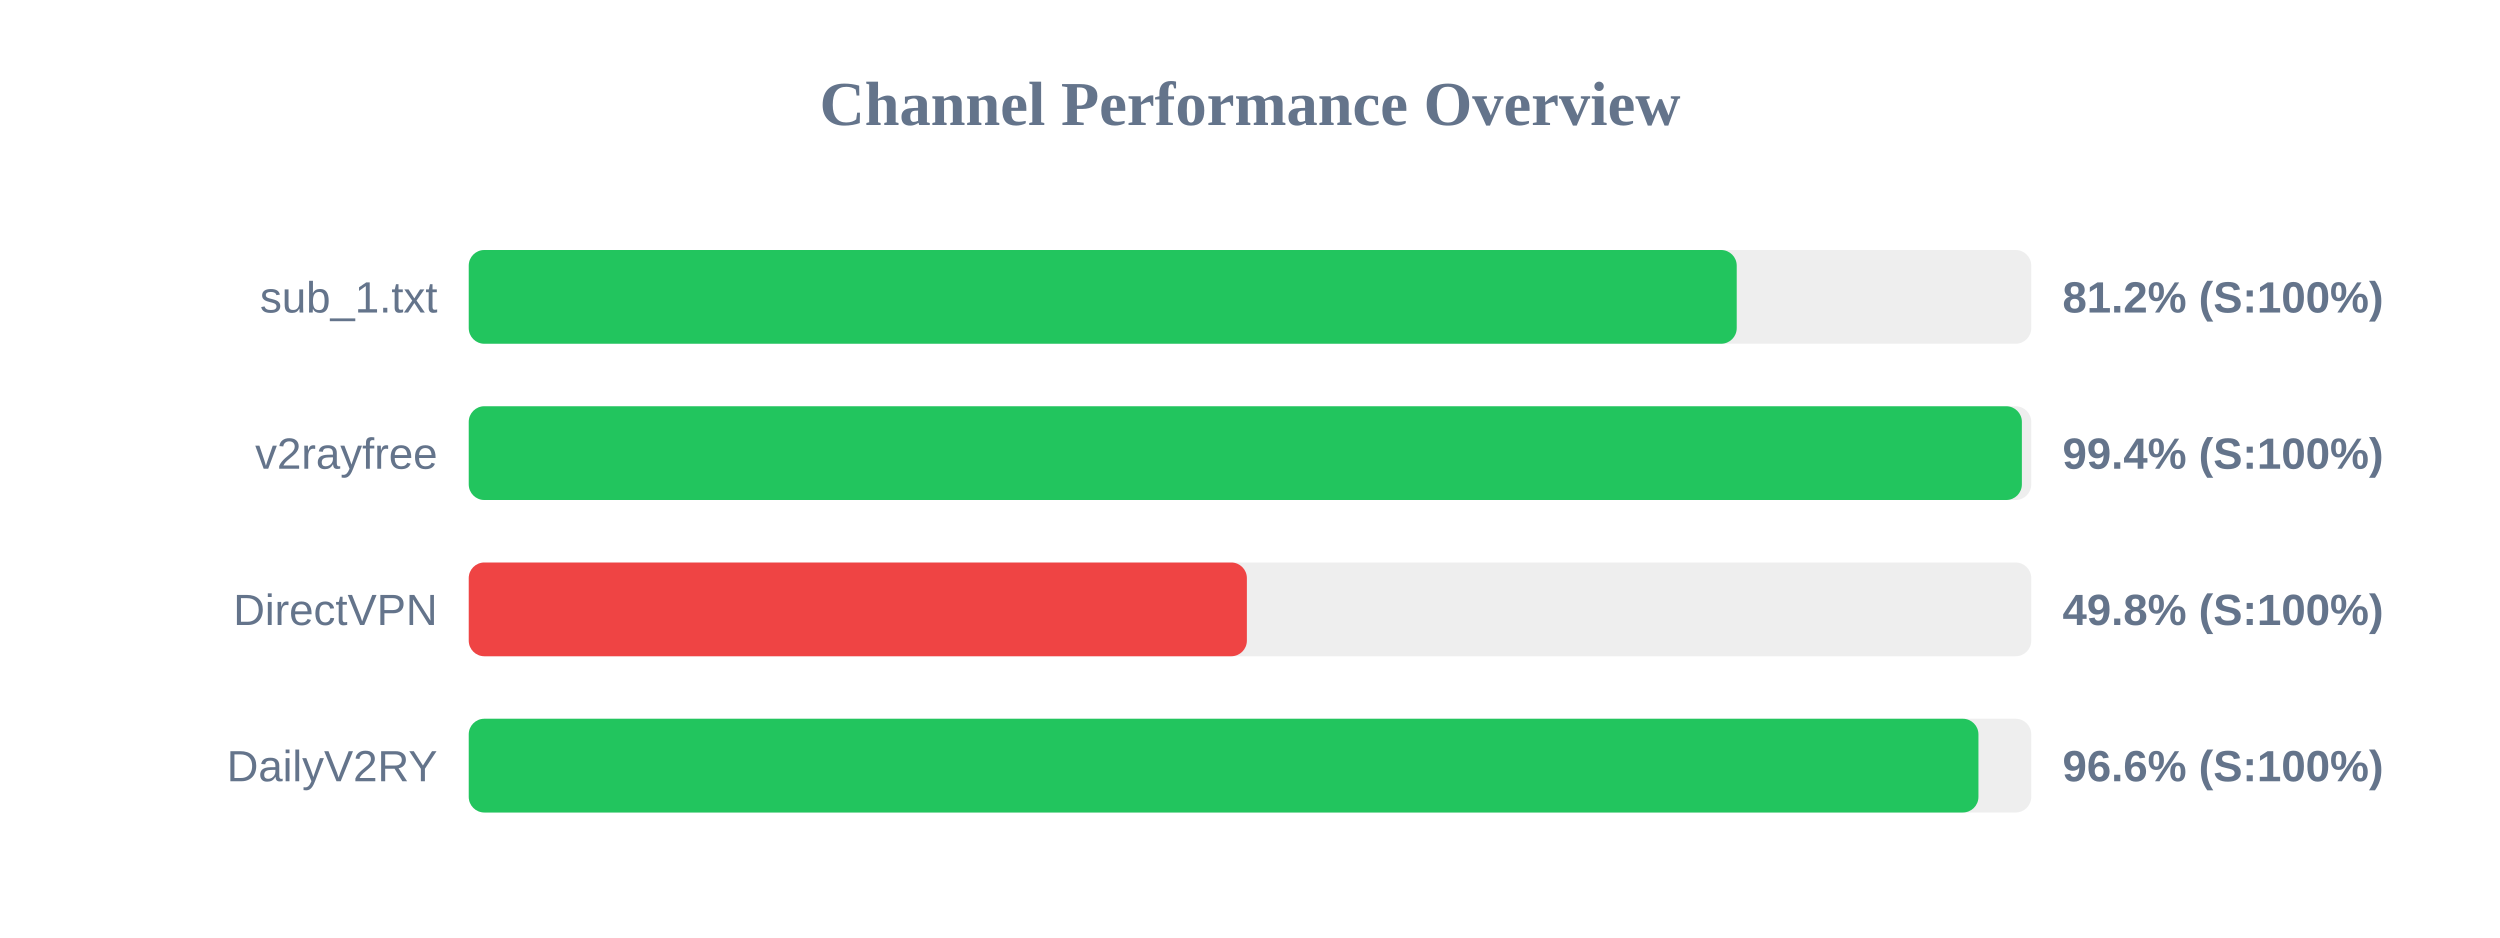
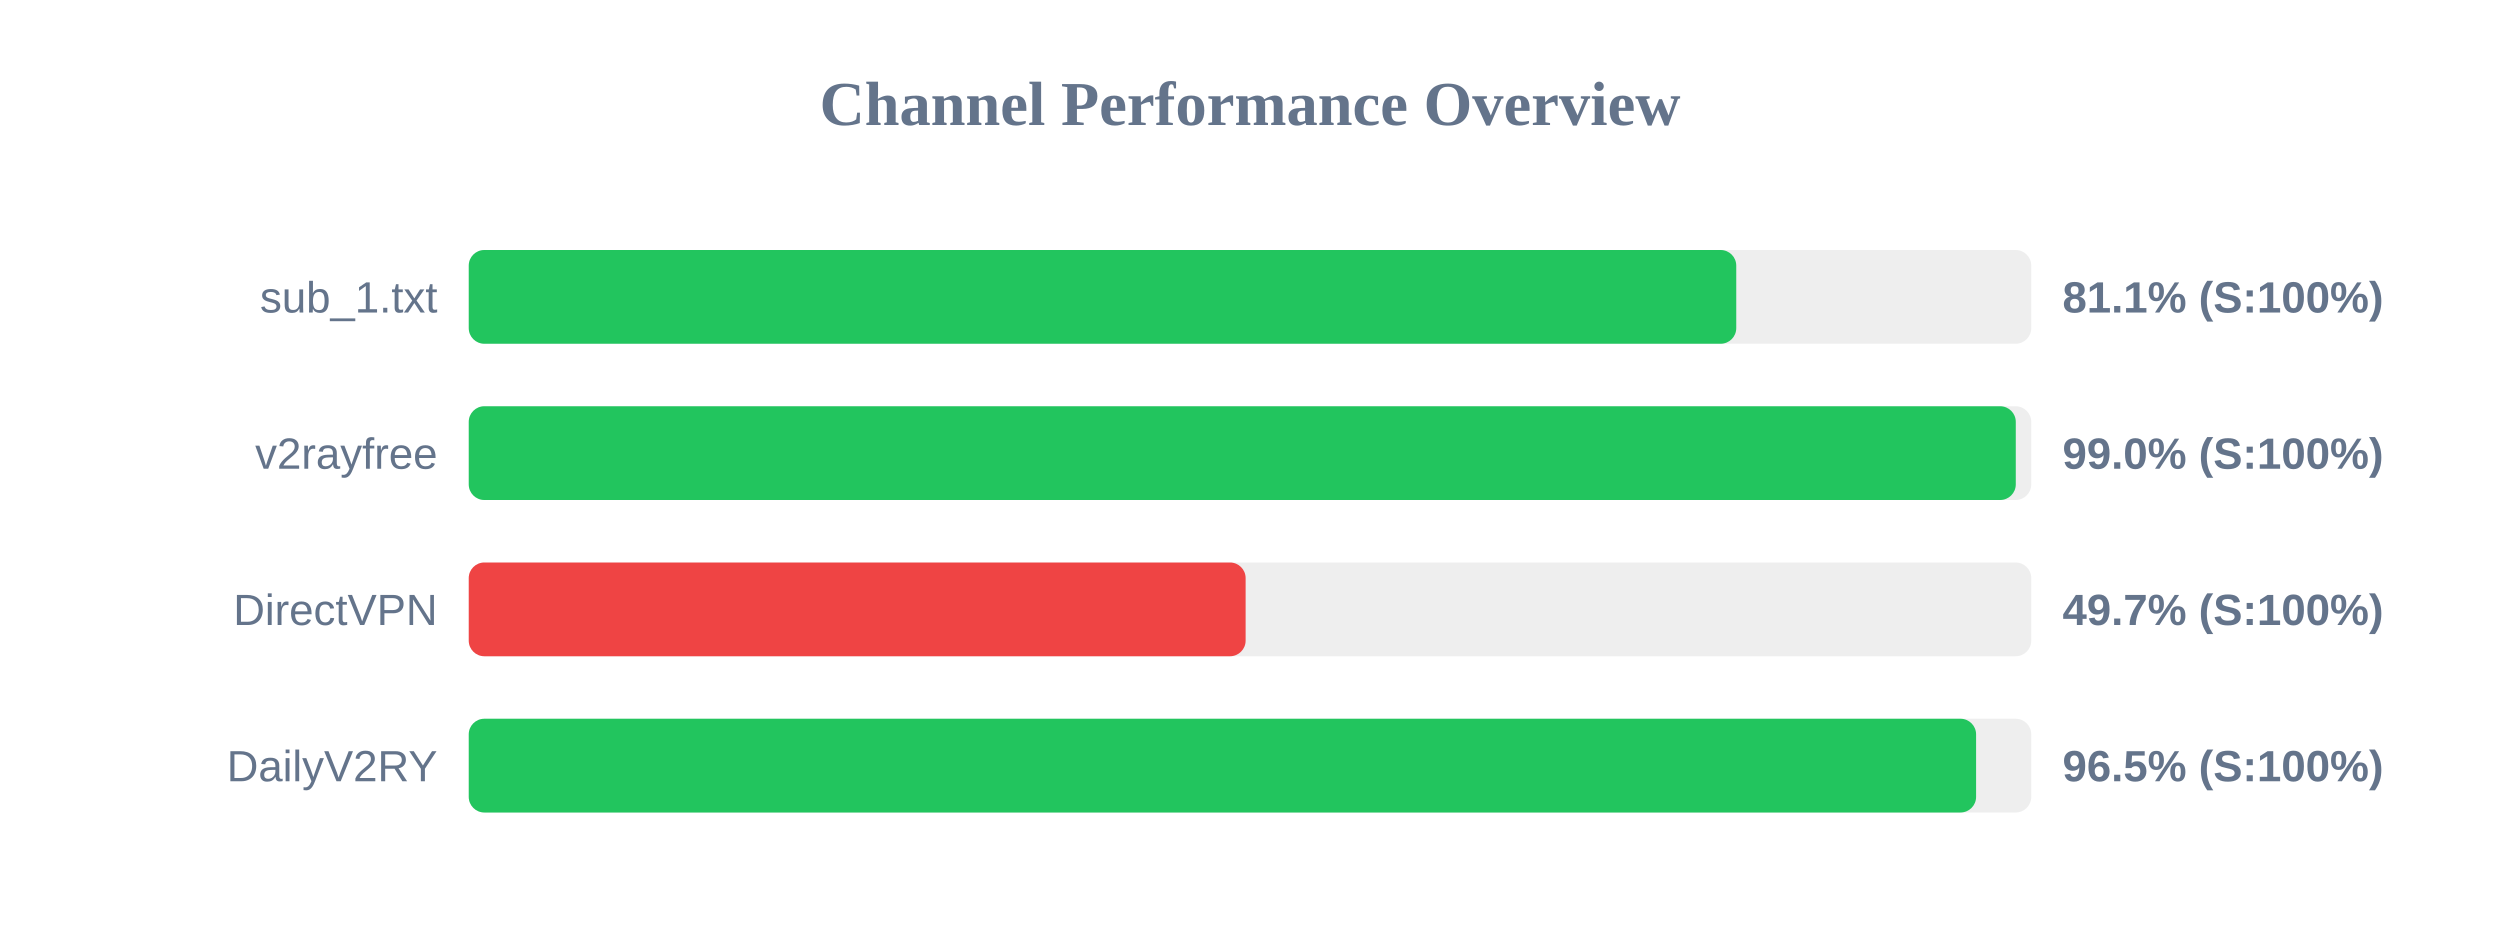
<svg xmlns="http://www.w3.org/2000/svg" width="800" height="300" version="1.1">
  <style>
        .row { font: 14px Arial; fill: #64748b; }
        .score { font: bold 14px Arial; fill: #64748b; }
    </style>
  <text x="400" y="40" text-anchor="middle" font-size="20px" font-weight="bold" fill="#64748b">Channel Performance Overview</text>
  <rect x="150" y="80" width="500" height="30" fill="#eee" rx="5" />
-   <rect x="150" y="80" width="405.75" height="30" fill="#22c55e" rx="5" />
+   <rect x="150" y="80" width="405.6" height="30" fill="#22c55e" rx="5" />
  <text x="140" y="100" text-anchor="end" class="row">sub_1.txt</text>
-   <text x="660" y="100" text-anchor="start" class="score">81.2% (S:100%)</text>
+   <text x="660" y="100" text-anchor="start" class="score">81.1% (S:100%)</text>
  <rect x="150" y="130" width="500" height="30" fill="#eee" rx="5" />
-   <rect x="150" y="130" width="497.0" height="30" fill="#22c55e" rx="5" />
+   <rect x="150" y="130" width="495.05" height="30" fill="#22c55e" rx="5" />
  <text x="140" y="150" text-anchor="end" class="row">v2rayfree</text>
-   <text x="660" y="150" text-anchor="start" class="score">99.4% (S:100%)</text>
+   <text x="660" y="150" text-anchor="start" class="score">99.0% (S:100%)</text>
  <rect x="150" y="180" width="500" height="30" fill="#eee" rx="5" />
-   <rect x="150" y="180" width="249.0" height="30" fill="#ef4444" rx="5" />
+   <rect x="150" y="180" width="248.6" height="30" fill="#ef4444" rx="5" />
  <text x="140" y="200" text-anchor="end" class="row">DirectVPN</text>
-   <text x="660" y="200" text-anchor="start" class="score">49.8% (S:100%)</text>
+   <text x="660" y="200" text-anchor="start" class="score">49.7% (S:100%)</text>
  <rect x="150" y="230" width="500" height="30" fill="#eee" rx="5" />
-   <rect x="150" y="230" width="483.1" height="30" fill="#22c55e" rx="5" />
+   <rect x="150" y="230" width="482.35" height="30" fill="#22c55e" rx="5" />
  <text x="140" y="250" text-anchor="end" class="row">DailyV2RY</text>
-   <text x="660" y="250" text-anchor="start" class="score">96.6% (S:100%)</text>
+   <text x="660" y="250" text-anchor="start" class="score">96.5% (S:100%)</text>
</svg>
